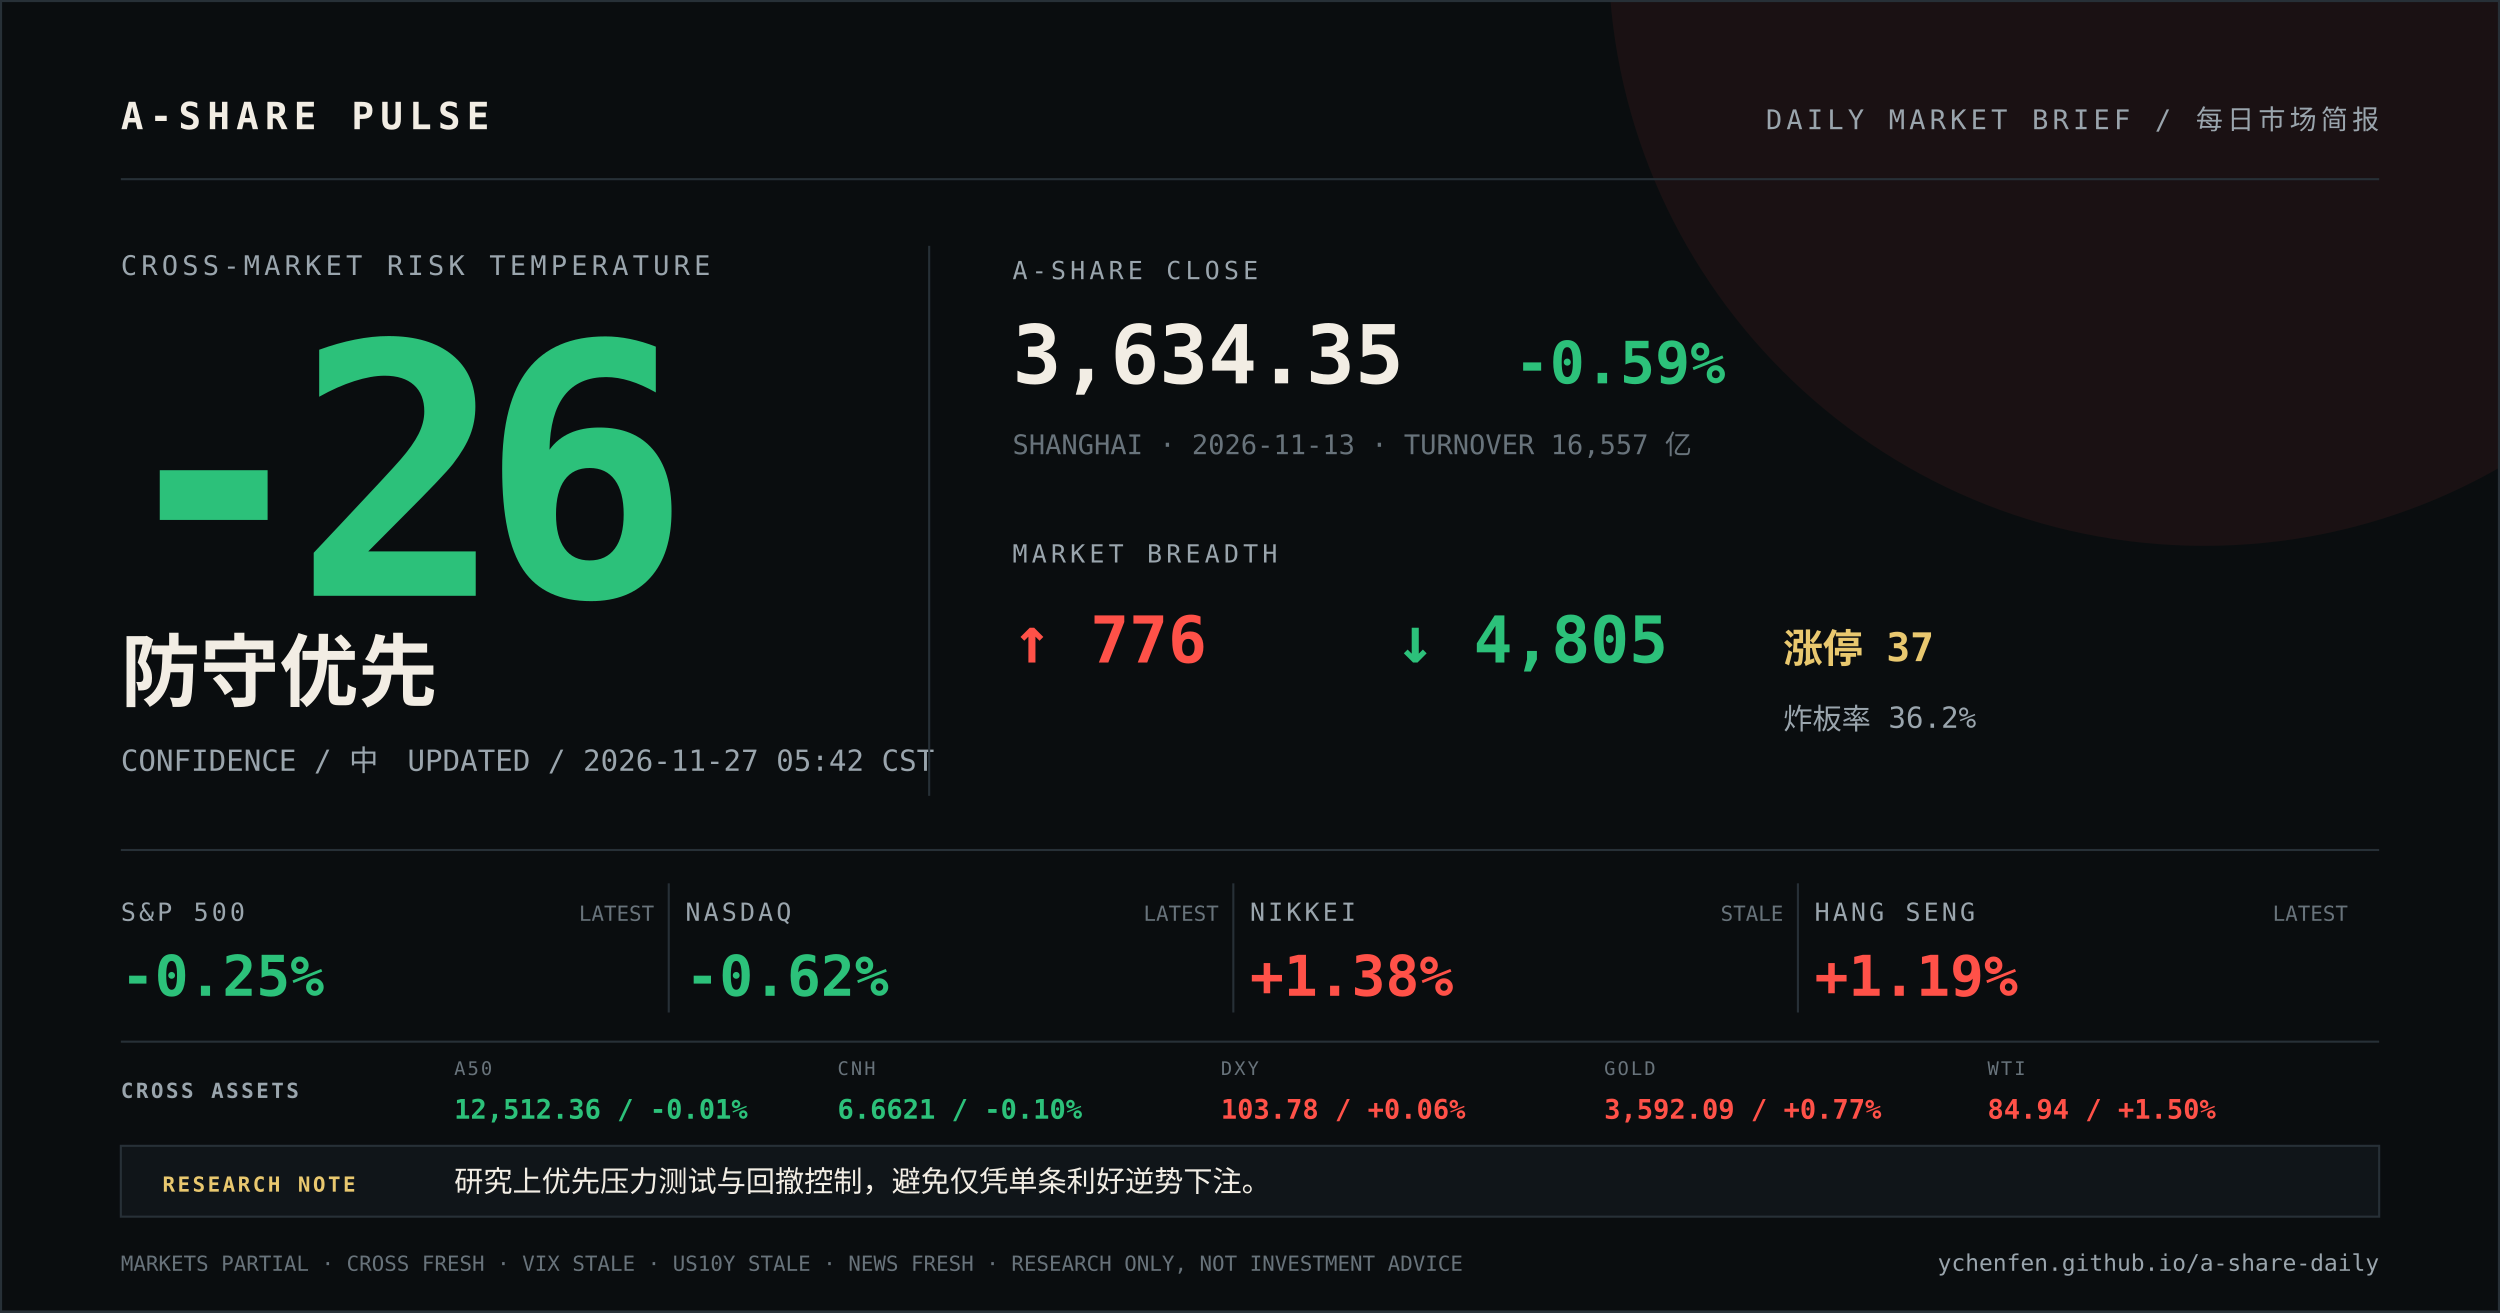
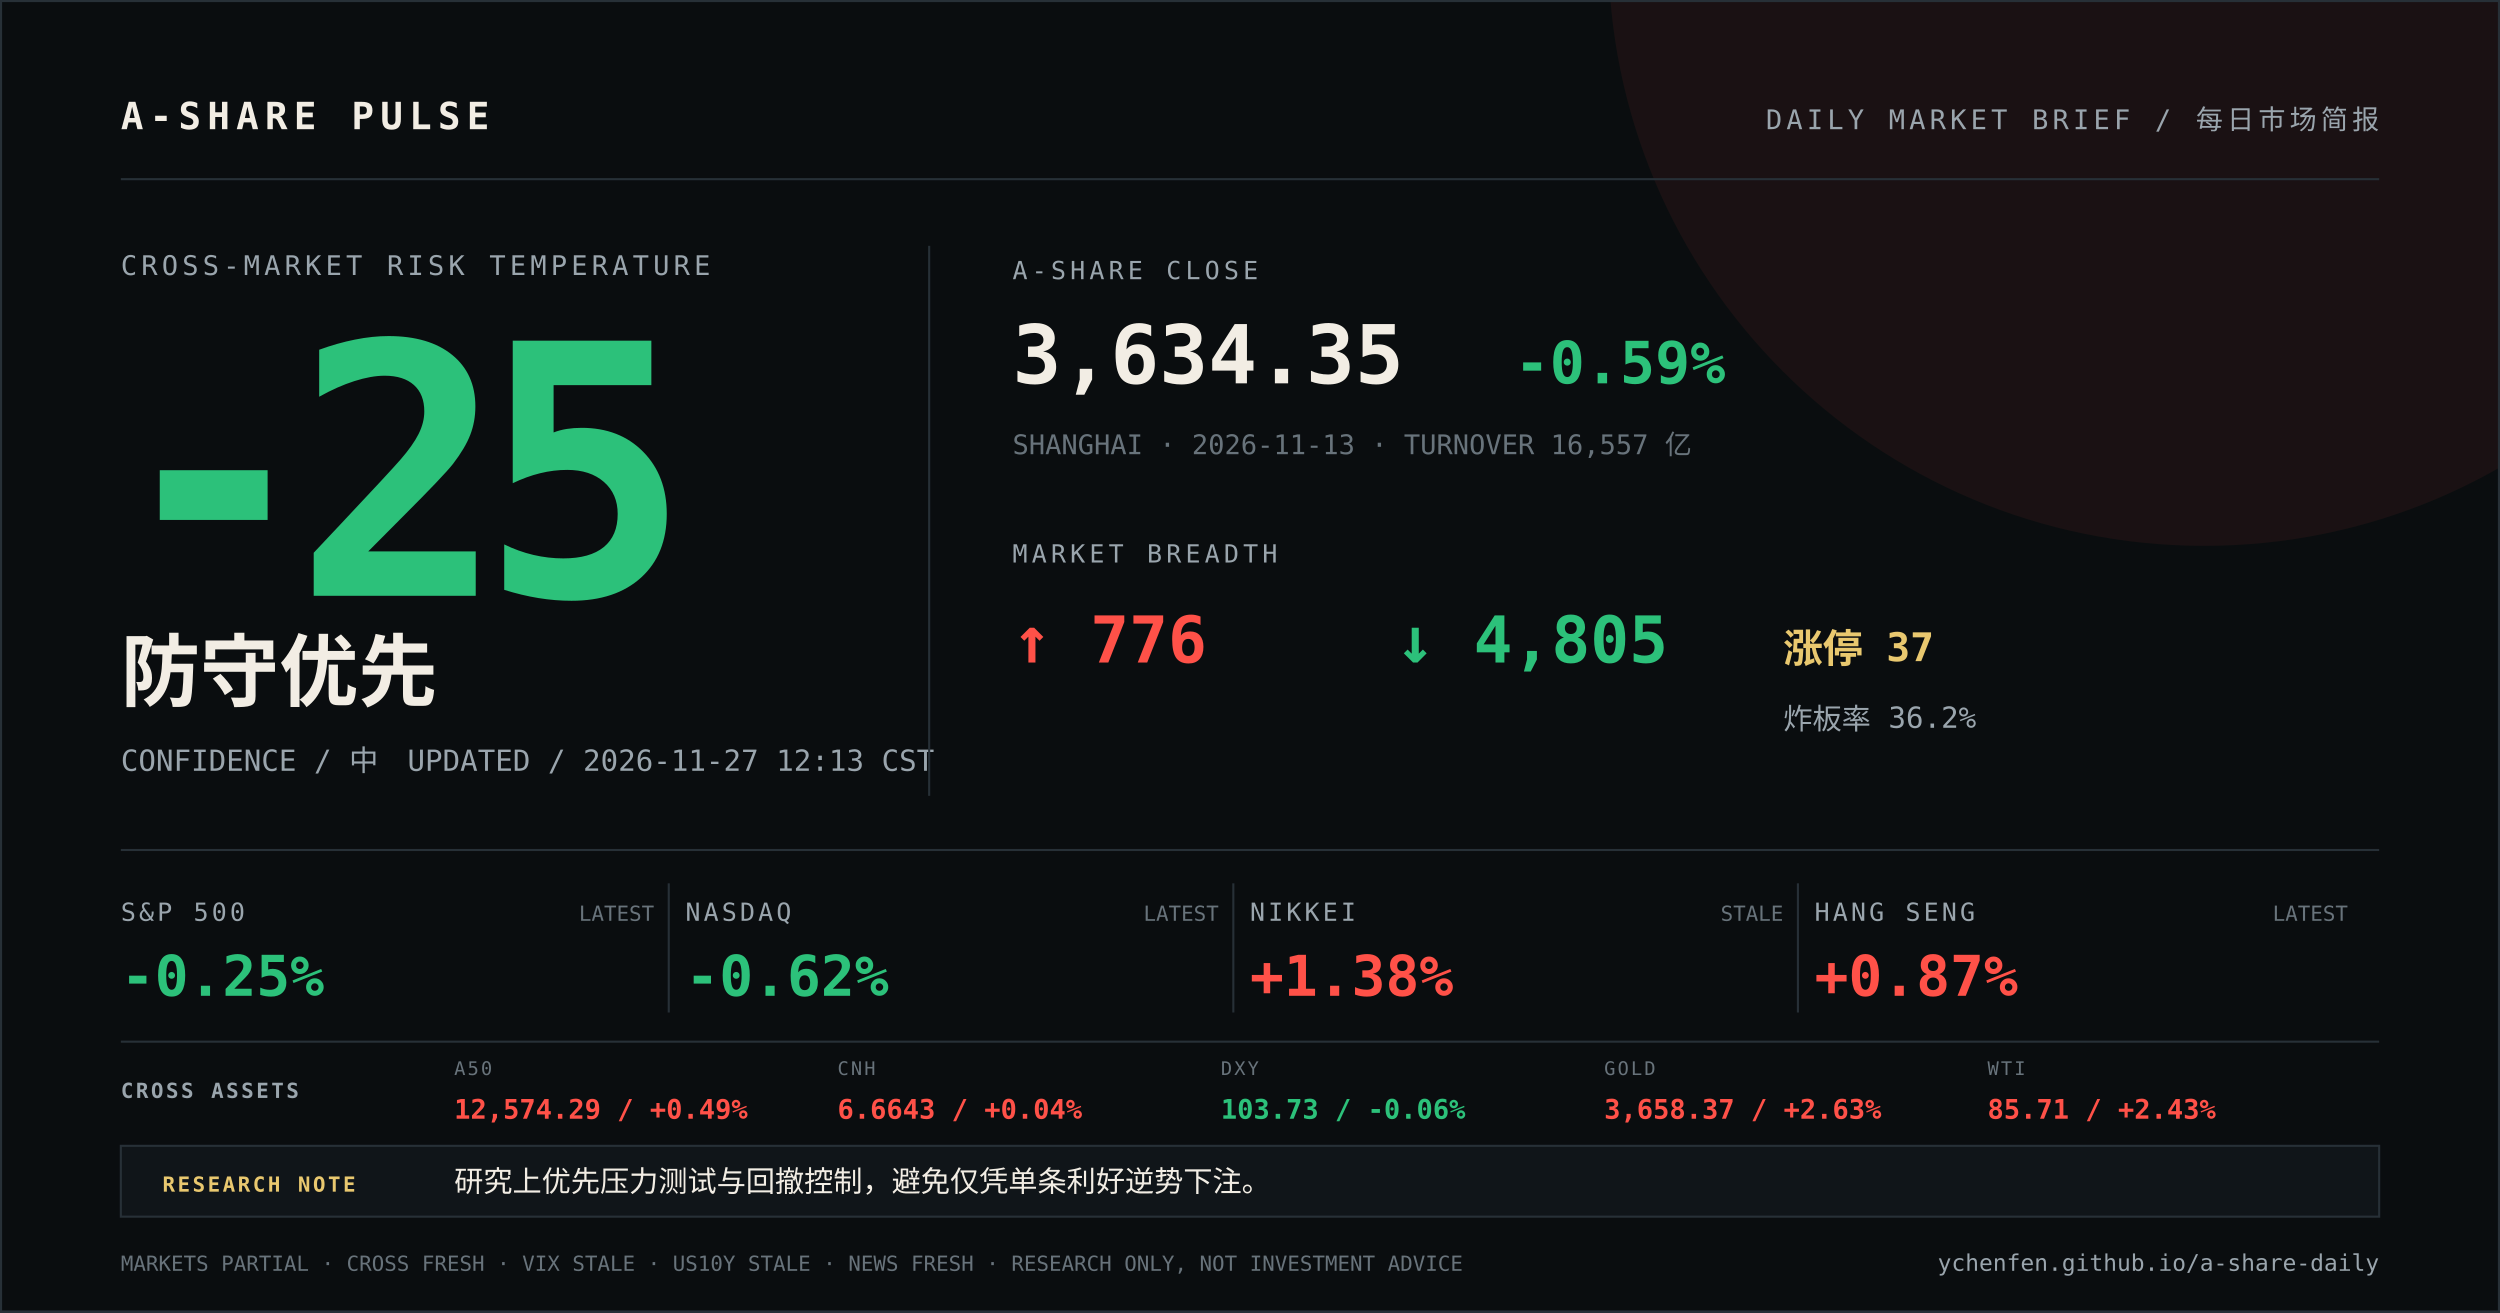
<svg xmlns="http://www.w3.org/2000/svg" width="1200" height="630" viewBox="0 0 1200 630">
  <rect width="1200" height="630" fill="#0a0d0f" />
  <circle cx="1058" cy="-24" r="286" fill="#ff5148" opacity="0.07" />
  <path d="M0 0H1200V630H0Z" fill="none" stroke="#273037" stroke-width="2" />
  <g font-family="DIN Alternate, SFMono-Regular, Menlo, monospace">
    <text x="58" y="62" fill="#f2ede4" font-size="18" font-weight="700" letter-spacing="3">A-SHARE PULSE</text>
    <text x="1142" y="62" fill="#9aa5ad" font-size="13" text-anchor="end" letter-spacing="2">DAILY MARKET BRIEF / 每日市场简报</text>
    <line x1="58" y1="86" x2="1142" y2="86" stroke="#273037" />
    <text x="58" y="132" fill="#9aa5ad" font-size="13" letter-spacing="2">CROSS-MARKET RISK TEMPERATURE</text>
-     <text x="52" y="286" fill="#2cc17a" font-size="168" font-weight="800" letter-spacing="-12">-26</text>
+     <text x="52" y="286" fill="#2cc17a" font-size="168" font-weight="800" letter-spacing="-12">-25</text>
    <text x="58" y="336" fill="#f2ede4" font-size="38" font-weight="700">防守优先</text>
-     <text x="58" y="370" fill="#9aa5ad" font-size="14">CONFIDENCE / 中　UPDATED / 2026-11-27 05:42 CST</text>
+     <text x="58" y="370" fill="#9aa5ad" font-size="14">CONFIDENCE / 中　UPDATED / 2026-11-27 12:13 CST</text>
    <line x1="446" y1="118" x2="446" y2="382" stroke="#273037" />
    <text x="486" y="134" fill="#9aa5ad" font-size="12" letter-spacing="2">A-SHARE CLOSE</text>
    <text x="486" y="184" fill="#f2ede4" font-size="39" font-weight="700">3,634.35</text>
    <text x="727" y="184" fill="#2cc17a" font-size="28" font-weight="700">-0.59%</text>
    <text x="486" y="218" fill="#68737b" font-size="13">SHANGHAI · 2026-11-13 · TURNOVER 16,557 亿</text>
    <text x="486" y="270" fill="#9aa5ad" font-size="12" letter-spacing="2">MARKET BREADTH</text>
    <text x="486" y="318" fill="#ff5148" font-size="31" font-weight="700">↑ 776</text>
    <text x="670" y="318" fill="#2cc17a" font-size="31" font-weight="700">↓ 4,805</text>
    <text x="856" y="318" fill="#e9c86f" font-size="19" font-weight="700">涨停 37</text>
    <text x="856" y="350" fill="#9aa5ad" font-size="14">炸板率 36.2%</text>
    <line x1="58" y1="408" x2="1142" y2="408" stroke="#273037" />
    <text x="58" y="442" fill="#9aa5ad" font-size="12" letter-spacing="1.5">S&amp;P 500</text>
    <text x="58" y="478" fill="#2cc17a" font-size="27" font-weight="700">-0.25%</text>
    <text x="314" y="442" fill="#68737b" font-size="10" text-anchor="end">LATEST</text>
    <line x1="321" y1="424" x2="321" y2="486" stroke="#273037" />
    <text x="329" y="442" fill="#9aa5ad" font-size="12" letter-spacing="1.5">NASDAQ</text>
    <text x="329" y="478" fill="#2cc17a" font-size="27" font-weight="700">-0.62%</text>
    <text x="585" y="442" fill="#68737b" font-size="10" text-anchor="end">LATEST</text>
    <line x1="592" y1="424" x2="592" y2="486" stroke="#273037" />
    <text x="600" y="442" fill="#9aa5ad" font-size="12" letter-spacing="1.5">NIKKEI</text>
    <text x="600" y="478" fill="#ff5148" font-size="27" font-weight="700">+1.38%</text>
    <text x="856" y="442" fill="#68737b" font-size="10" text-anchor="end">STALE</text>
    <line x1="863" y1="424" x2="863" y2="486" stroke="#273037" />
    <text x="871" y="442" fill="#9aa5ad" font-size="12" letter-spacing="1.5">HANG SENG</text>
-     <text x="871" y="478" fill="#ff5148" font-size="27" font-weight="700">+1.19%</text>
+     <text x="871" y="478" fill="#ff5148" font-size="27" font-weight="700">+0.87%</text>
    <text x="1127" y="442" fill="#68737b" font-size="10" text-anchor="end">LATEST</text>
    <line x1="58" y1="500" x2="1142" y2="500" stroke="#273037" />
    <text x="58" y="527" fill="#9aa5ad" font-size="10" font-weight="700" letter-spacing="1.2">CROSS ASSETS</text>
    <text x="218" y="516" fill="#68737b" font-size="9" letter-spacing="1">A50</text>
-     <text x="218" y="537" fill="#2cc17a" font-size="13" font-weight="700">12,512.36 / -0.01%</text>
+     <text x="218" y="537" fill="#ff5148" font-size="13" font-weight="700">12,574.29 / +0.49%</text>
    <text x="402" y="516" fill="#68737b" font-size="9" letter-spacing="1">CNH</text>
-     <text x="402" y="537" fill="#2cc17a" font-size="13" font-weight="700">6.6621 / -0.10%</text>
+     <text x="402" y="537" fill="#ff5148" font-size="13" font-weight="700">6.6643 / +0.04%</text>
    <text x="586" y="516" fill="#68737b" font-size="9" letter-spacing="1">DXY</text>
-     <text x="586" y="537" fill="#ff5148" font-size="13" font-weight="700">103.78 / +0.06%</text>
+     <text x="586" y="537" fill="#2cc17a" font-size="13" font-weight="700">103.73 / -0.06%</text>
    <text x="770" y="516" fill="#68737b" font-size="9" letter-spacing="1">GOLD</text>
-     <text x="770" y="537" fill="#ff5148" font-size="13" font-weight="700">3,592.09 / +0.77%</text>
+     <text x="770" y="537" fill="#ff5148" font-size="13" font-weight="700">3,658.37 / +2.63%</text>
    <text x="954" y="516" fill="#68737b" font-size="9" letter-spacing="1">WTI</text>
-     <text x="954" y="537" fill="#ff5148" font-size="13" font-weight="700">84.94 / +1.50%</text>
+     <text x="954" y="537" fill="#ff5148" font-size="13" font-weight="700">85.71 / +2.43%</text>
    <rect x="58" y="550" width="1084" height="34" fill="#101519" stroke="#273037" />
    <text x="78" y="572" fill="#e9c86f" font-size="10" font-weight="700" letter-spacing="1.2">RESEARCH NOTE</text>
    <text x="218" y="572" fill="#f2ede4" font-size="14">研究上优先压力测试与回撤控制，避免仅凭单条利好逆势下注。</text>
    <text x="58" y="610" fill="#68737b" font-size="10">MARKETS PARTIAL · CROSS FRESH · VIX STALE · US10Y STALE · NEWS FRESH · RESEARCH ONLY, NOT INVESTMENT ADVICE</text>
    <text x="1142" y="610" fill="#9aa5ad" font-size="11" text-anchor="end">ychenfen.github.io/a-share-daily</text>
  </g>
</svg>
